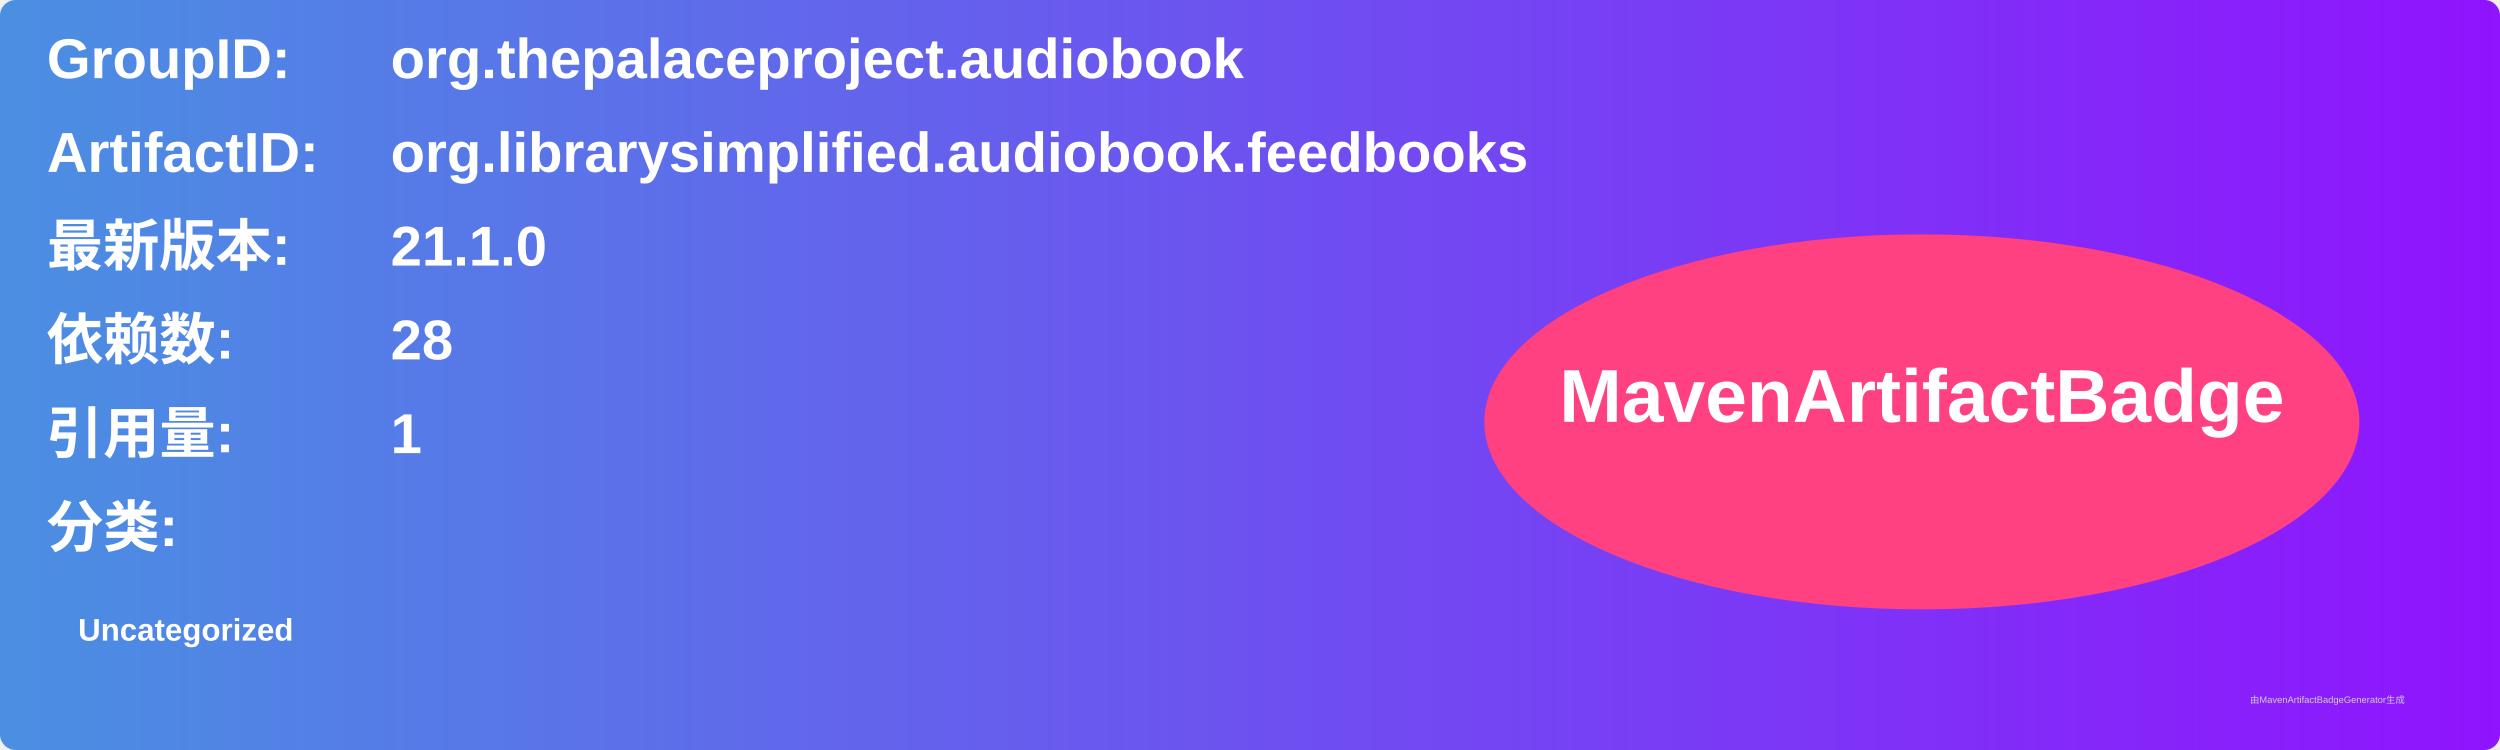
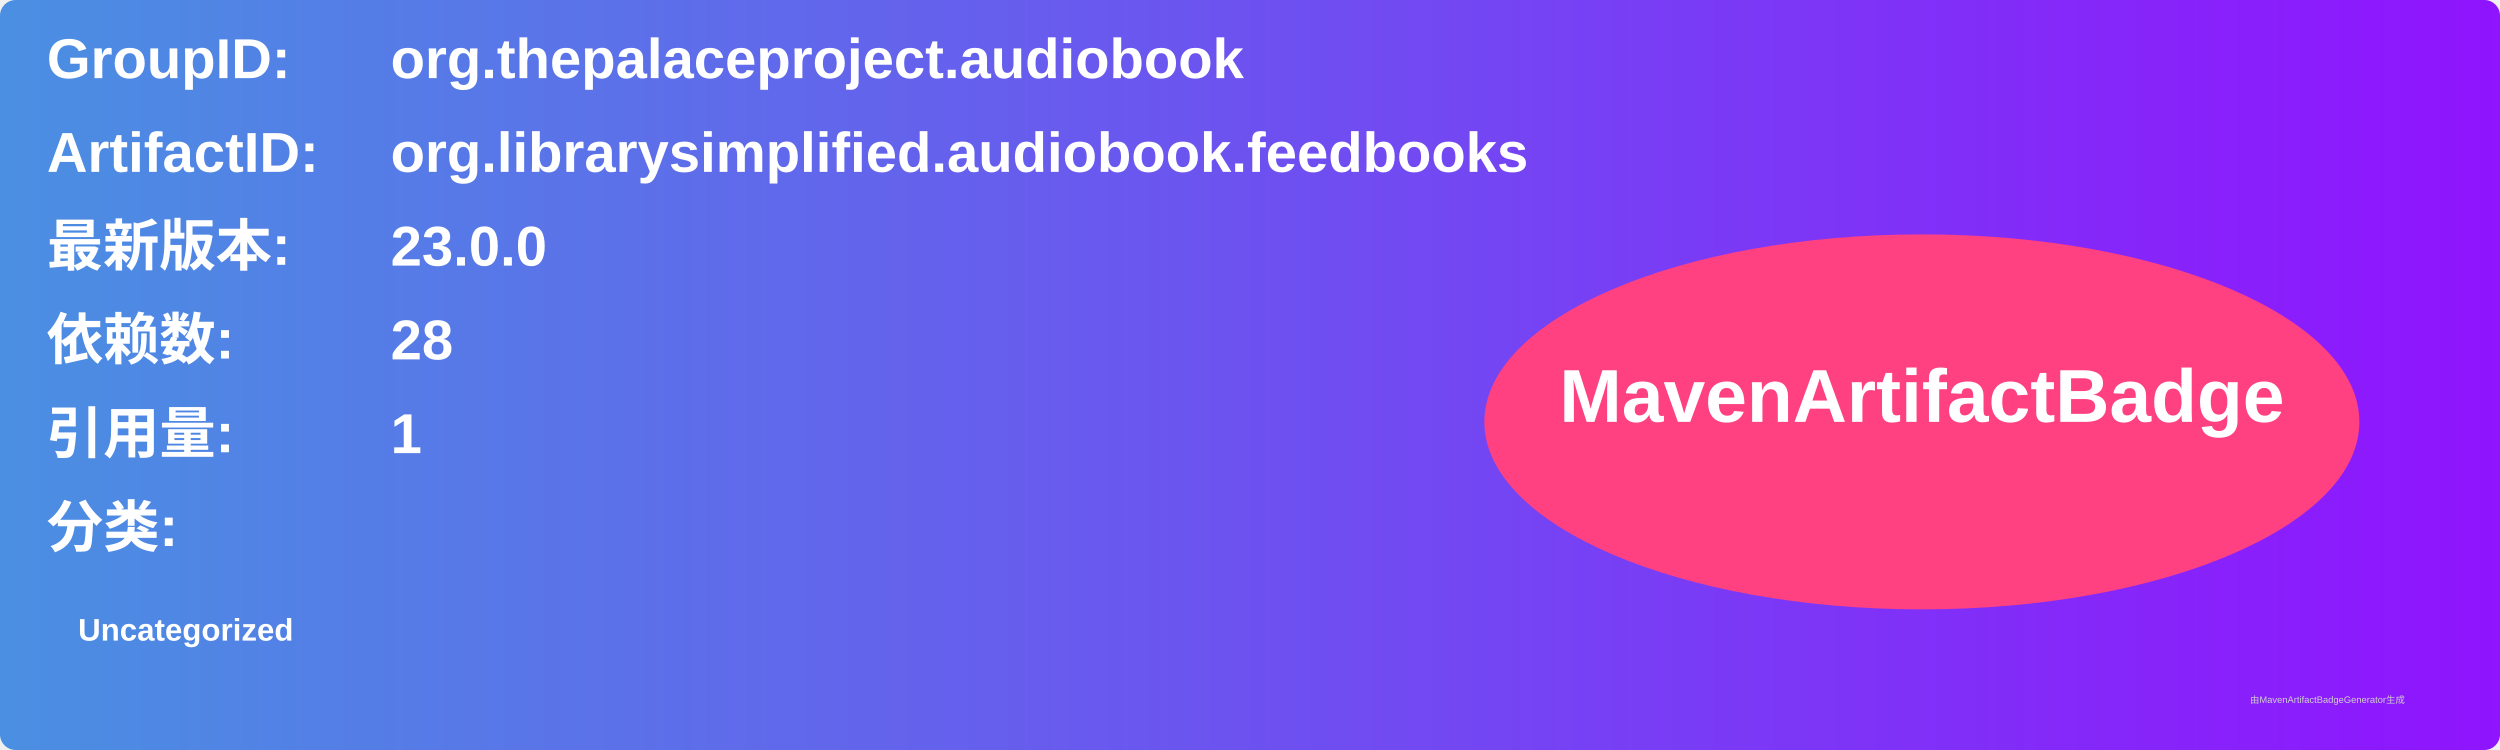
<svg xmlns="http://www.w3.org/2000/svg" width="800" height="240" viewBox="0 0 800 240">
  <linearGradient id="grad" x1="0%" y1="0%" x2="100%" y2="0%">
    <stop offset="0%" stop-color="#4a90e2" />
    <stop offset="100%" stop-color="#9013fe" />
  </linearGradient>
  <rect width="100%" height="100%" rx="5" ry="5" fill="url(#grad)" />
  <g transform="translate(15, 15)">
    <text x="0" y="10" font-family="Arial" font-size="18" fill="white" font-weight="bold" width="260">GroupID:</text>
    <text x="110" y="10" font-family="Arial" font-size="18" fill="white" font-weight="bold" width="460">org.thepalaceproject.audiobook</text>
    <text x="0" y="40" font-family="Arial" font-size="18" fill="white" font-weight="bold" width="260">ArtifactID:</text>
    <text x="110" y="40" font-family="Arial" font-size="18" fill="white" font-weight="bold" width="460">org.librarysimplified.audiobook.feedbooks</text>
    <text x="0" y="70" font-family="Arial" font-size="18" fill="white" font-weight="bold">最新版本:</text>
    <text x="110" y="70" font-family="Arial" font-size="18" fill="white" font-weight="bold">
-       <tspan font-weight="bold">21.1.0</tspan>
+       <tspan font-weight="bold">23.0.0</tspan>
    </text>
    <text x="0" y="100" font-family="Arial" font-size="18" fill="white" font-weight="bold">依赖数: </text>
    <text x="110" y="100" font-family="Arial" font-size="18" fill="white">
      <tspan font-weight="bold">28</tspan>
    </text>
    <text x="0" y="130" font-family="Arial" font-size="18" fill="white" font-weight="bold">引用量: </text>
    <text x="110" y="130" font-family="Arial" font-size="18" fill="white">
      <tspan font-weight="bold">1</tspan>
    </text>
    <text x="0" y="160" font-family="Arial" font-size="18" fill="white" font-weight="bold">分类:</text>
    <text x="10" y="190" font-family="Arial" font-size="10" fill="white">
      <tspan font-weight="bold">Uncategorized</tspan>
    </text>
    <ellipse cx="600" cy="120" rx="140" ry="60" fill="#ff4081" />
    <text x="600" y="120" text-anchor="middle" font-family="Arial" font-size="24" fill="white" font-weight="bold">MavenArtifactBadge</text>
  </g>
  <text x="720" y="225" font-family="Arial" font-size="3" fill="#d0d0d0">由MavenArtifactBadgeGenerator生成</text>
</svg>
